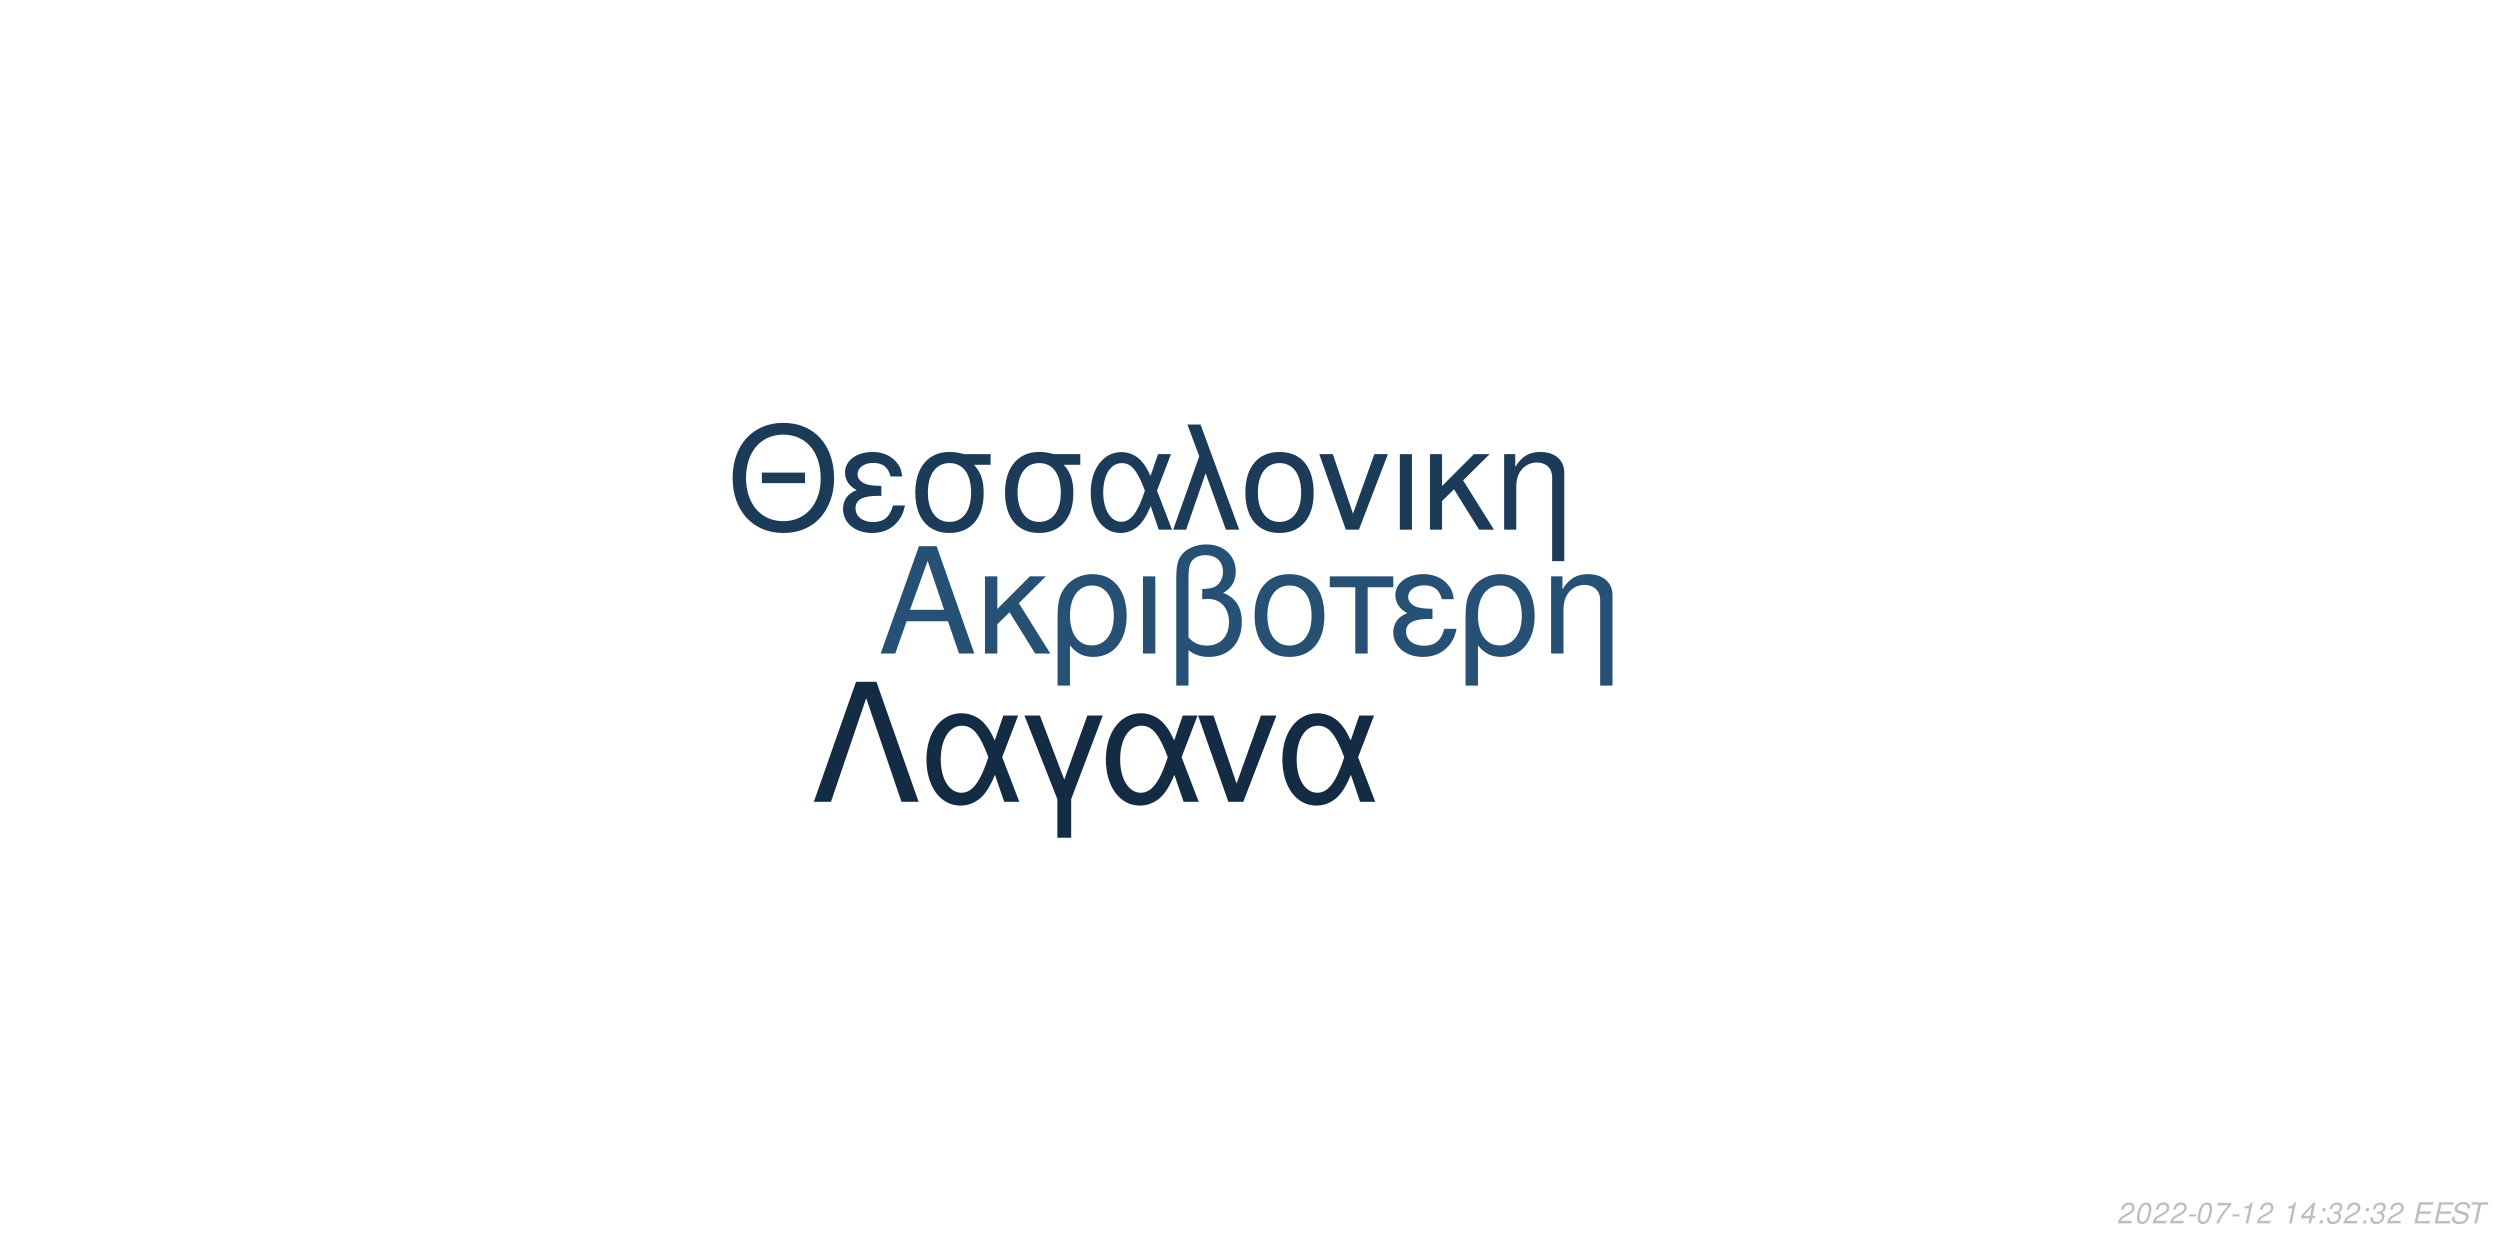
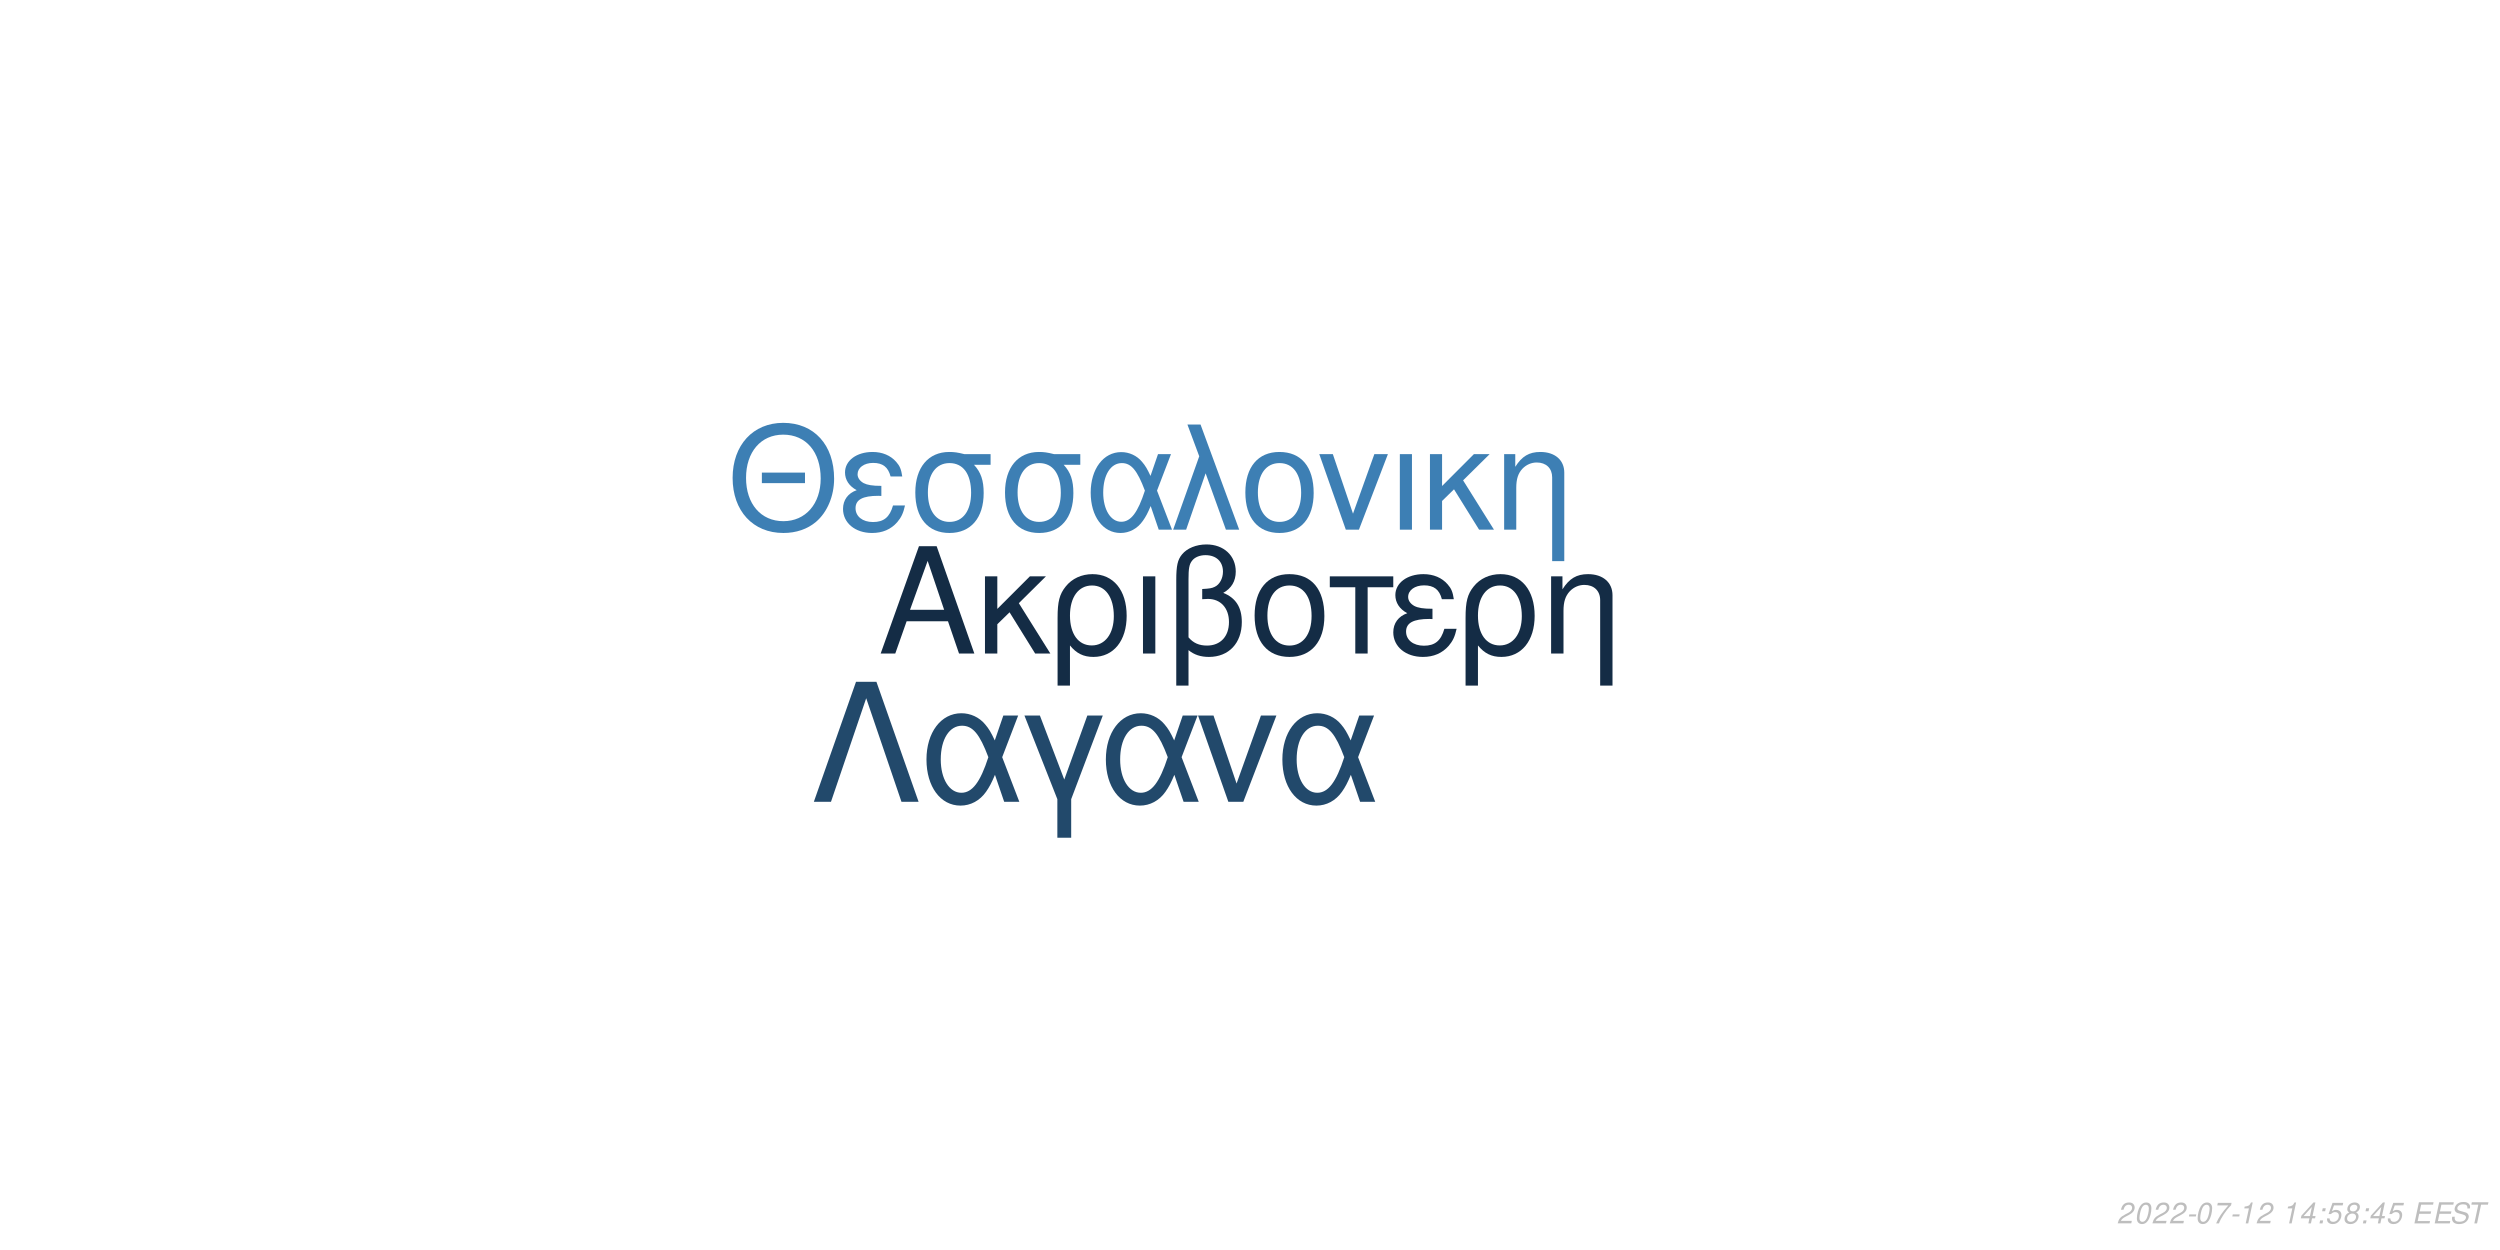
<svg xmlns="http://www.w3.org/2000/svg" xmlns:xlink="http://www.w3.org/1999/xlink" width="864pt" height="432pt" viewBox="0 0 864 432" version="1.1">
  <defs>
    <g>
      <symbol overflow="visible" id="glyph0-0">
        <path style="stroke:none;" d="" />
      </symbol>
      <symbol overflow="visible" id="glyph0-1">
        <path style="stroke:none;" d="M 24.125 -11.141 L 27.938 0 L 33.234 0 L 20.203 -37.094 L 14.094 -37.094 L 0.859 0 L 5.906 0 L 9.828 -11.141 Z M 22.797 -15.109 L 11 -15.109 L 17.094 -32.016 Z M 22.797 -15.109 " />
      </symbol>
      <symbol overflow="visible" id="glyph0-2">
        <path style="stroke:none;" d="M 7.172 -15.422 L 7.172 -26.672 L 2.906 -26.672 L 2.906 0 L 7.172 0 L 7.172 -10.125 L 11.406 -14.25 L 20.25 0 L 25.5 0 L 14.609 -17.406 L 23.969 -26.672 L 18.422 -26.672 Z M 7.172 -15.422 " />
      </symbol>
      <symbol overflow="visible" id="glyph0-3">
        <path style="stroke:none;" d="M 3 11.094 L 7.281 11.094 L 7.281 -2.797 C 9.516 -0.047 11.953 1.172 15.375 1.172 C 22.344 1.172 26.875 -4.422 26.875 -13.031 C 26.875 -21.891 22.297 -27.438 15.062 -27.438 C 11.297 -27.438 7.984 -25.906 5.797 -23.156 C 3.672 -20.516 3 -17.969 3 -12.359 Z M 14.906 -23.516 C 19.547 -23.516 22.438 -19.438 22.438 -12.922 C 22.438 -6.812 19.391 -2.797 14.812 -2.797 C 10.172 -2.797 7.281 -6.766 7.281 -13.125 C 7.281 -19.484 10.234 -23.516 14.906 -23.516 Z M 14.906 -23.516 " />
      </symbol>
      <symbol overflow="visible" id="glyph0-4">
        <path style="stroke:none;" d="M 3.516 0 L 7.781 0 L 7.781 -26.672 L 3.516 -26.672 Z M 3.516 0 " />
      </symbol>
      <symbol overflow="visible" id="glyph0-5">
        <path style="stroke:none;" d="M 4.016 11.094 L 8.25 11.094 L 8.25 -1.172 C 10.172 0.406 12.422 1.172 15.312 1.172 C 22.188 1.172 26.672 -3.609 26.672 -10.891 C 26.672 -15.984 24.578 -19.234 20.25 -20.969 C 23.109 -22.547 24.578 -25.031 24.578 -28.344 C 24.578 -33.844 20.406 -37.703 14.453 -37.703 C 10.938 -37.703 7.734 -36.391 6 -34.25 C 4.484 -32.422 4.016 -30.328 4.016 -25.391 Z M 8.25 -25.656 C 8.25 -29.359 8.5 -30.844 9.469 -32.062 C 10.375 -33.281 12.156 -34 14.094 -34 C 17.812 -34 20.156 -31.812 20.156 -28.297 C 20.156 -25.953 18.984 -23.812 17.297 -23.047 C 16.281 -22.547 15.469 -22.438 12.984 -22.297 L 12.984 -18.781 C 13.734 -18.828 14.344 -18.875 14.969 -18.875 C 19.344 -18.875 22.234 -15.719 22.234 -10.891 C 22.234 -5.906 19.281 -2.75 14.656 -2.75 C 11.953 -2.75 9.922 -3.609 8.25 -5.594 Z M 8.25 -25.656 " />
      </symbol>
      <symbol overflow="visible" id="glyph0-6">
        <path style="stroke:none;" d="M 14.094 -27.438 C 6.562 -27.438 2.094 -22.094 2.094 -13.125 C 2.094 -4.125 6.562 1.172 14.141 1.172 C 21.672 1.172 26.203 -4.172 26.203 -12.922 C 26.203 -22.188 21.828 -27.438 14.094 -27.438 Z M 14.141 -23.516 C 18.938 -23.516 21.781 -19.594 21.781 -12.984 C 21.781 -6.672 18.828 -2.75 14.141 -2.75 C 9.422 -2.75 6.516 -6.672 6.516 -13.125 C 6.516 -19.594 9.422 -23.516 14.141 -23.516 Z M 14.141 -23.516 " />
      </symbol>
      <symbol overflow="visible" id="glyph0-7">
        <path style="stroke:none;" d="M 7.891 0 L 12.156 0 L 12.156 -22.906 L 21.016 -22.906 L 21.016 -26.672 L -0.922 -26.672 L -0.922 -22.906 L 7.891 -22.906 Z M 7.891 0 " />
      </symbol>
      <symbol overflow="visible" id="glyph0-8">
        <path style="stroke:none;" d="M 14.562 -15.469 C 11.344 -15.469 9.562 -15.781 8.297 -16.438 C 6.922 -17.203 6.156 -18.328 6.156 -19.547 C 6.156 -21.891 8.453 -23.562 11.656 -23.562 C 15.062 -23.562 16.953 -22.094 17.812 -18.781 L 21.938 -18.781 C 21.578 -21.266 21.062 -22.5 19.797 -23.922 C 17.812 -26.203 14.906 -27.438 11.453 -27.438 C 5.797 -27.438 1.734 -24.375 1.734 -20.203 C 1.734 -17.609 3.156 -15.375 5.859 -13.938 C 2.797 -12.875 1.016 -10.484 1.016 -7.328 C 1.016 -2.391 5.297 1.172 11.25 1.172 C 14.969 1.172 17.906 -0.109 20.156 -2.641 C 21.578 -4.328 22.297 -5.797 22.906 -8.547 L 18.672 -8.547 C 17.5 -4.422 15.422 -2.703 11.609 -2.703 C 7.938 -2.703 5.438 -4.688 5.438 -7.578 C 5.438 -10.578 7.938 -11.953 13.484 -11.953 C 13.641 -11.953 14.094 -11.953 14.562 -11.906 Z M 14.562 -15.469 " />
      </symbol>
      <symbol overflow="visible" id="glyph0-9">
        <path style="stroke:none;" d="M 3.562 -26.672 L 3.562 0 L 7.844 0 L 7.844 -14.703 C 7.844 -17.906 8.5 -19.891 10.031 -21.531 C 11.406 -22.953 13.188 -23.719 15.062 -23.719 C 18.375 -23.719 20.516 -21.672 20.516 -18.469 L 20.516 11.094 L 24.781 11.094 L 24.781 -20.156 C 24.781 -24.578 21.469 -27.438 16.328 -27.438 C 12.359 -27.438 9.828 -25.906 7.484 -22.188 L 7.484 -26.672 Z M 3.562 -26.672 " />
      </symbol>
      <symbol overflow="visible" id="glyph1-0">
        <path style="stroke:none;" d="" />
      </symbol>
      <symbol overflow="visible" id="glyph1-1">
        <path style="stroke:none;" d="M 26.859 -19.734 L 11.953 -19.734 L 11.953 -16.094 L 26.859 -16.094 Z M 19.328 -36.922 C 8.922 -36.922 1.844 -29.25 1.844 -17.891 C 1.844 -6.484 8.875 1.141 19.391 1.141 C 23.812 1.141 27.703 -0.203 30.641 -2.688 C 34.578 -6.031 36.922 -11.656 36.922 -17.594 C 36.922 -29.297 30 -36.922 19.328 -36.922 Z M 19.328 -32.844 C 27.203 -32.844 32.281 -26.906 32.281 -17.688 C 32.281 -8.922 27.062 -2.938 19.391 -2.938 C 11.609 -2.938 6.484 -8.922 6.484 -17.891 C 6.484 -26.859 11.609 -32.844 19.328 -32.844 Z M 19.328 -32.844 " />
      </symbol>
      <symbol overflow="visible" id="glyph1-2">
        <path style="stroke:none;" d="M 14.25 -15.141 C 11.109 -15.141 9.375 -15.453 8.125 -16.094 C 6.781 -16.844 6.031 -17.938 6.031 -19.141 C 6.031 -21.422 8.266 -23.078 11.406 -23.078 C 14.75 -23.078 16.594 -21.625 17.438 -18.391 L 21.469 -18.391 C 21.125 -20.828 20.625 -22.031 19.391 -23.422 C 17.438 -25.656 14.594 -26.859 11.219 -26.859 C 5.688 -26.859 1.688 -23.875 1.688 -19.781 C 1.688 -17.234 3.094 -15.047 5.734 -13.656 C 2.734 -12.609 1 -10.266 1 -7.172 C 1 -2.344 5.188 1.141 11.016 1.141 C 14.656 1.141 17.547 -0.094 19.734 -2.594 C 21.125 -4.234 21.828 -5.688 22.422 -8.375 L 18.281 -8.375 C 17.141 -4.328 15.094 -2.641 11.359 -2.641 C 7.766 -2.641 5.328 -4.578 5.328 -7.422 C 5.328 -10.359 7.766 -11.703 13.203 -11.703 C 13.359 -11.703 13.797 -11.703 14.25 -11.656 Z M 14.25 -15.141 " />
      </symbol>
      <symbol overflow="visible" id="glyph1-3">
        <path style="stroke:none;" d="M 29 -26.109 L 19.938 -26.109 C 17.594 -26.703 16.438 -26.859 14.703 -26.859 C 7.469 -26.859 2.984 -21.469 2.984 -12.859 C 2.984 -4.031 7.375 1.141 14.797 1.141 C 22.172 1.141 26.609 -4.078 26.609 -12.656 C 26.609 -17.047 25.656 -19.828 23.266 -22.422 L 29 -22.422 Z M 14.797 -23.016 C 19.531 -23.016 22.266 -19.234 22.266 -12.75 C 22.266 -6.531 19.438 -2.688 14.797 -2.688 C 10.172 -2.688 7.328 -6.531 7.328 -12.859 C 7.328 -19.188 10.172 -23.016 14.797 -23.016 Z M 14.797 -23.016 " />
      </symbol>
      <symbol overflow="visible" id="glyph1-4">
        <path style="stroke:none;" d="M 29.344 -26.109 L 24.859 -26.109 L 22.266 -18.578 C 21.125 -21.031 20.484 -22.125 19.328 -23.469 C 17.547 -25.609 14.906 -26.812 12.156 -26.812 C 5.984 -26.812 1.594 -20.984 1.594 -12.812 C 1.594 -4.578 5.828 1.141 11.906 1.141 C 14.953 1.141 17.734 -0.344 19.625 -3.047 C 20.672 -4.531 21.281 -5.688 22.328 -8.172 L 25.109 0 L 29.703 0 L 24.516 -13.5 Z M 20.328 -13.5 C 17.891 -5.922 15.453 -2.734 12.156 -2.734 C 8.516 -2.734 5.922 -6.922 5.922 -12.812 C 5.922 -18.938 8.516 -23.016 12.359 -23.016 C 15.594 -23.016 17.688 -20.531 20.328 -13.5 Z M 20.328 -13.5 " />
      </symbol>
      <symbol overflow="visible" id="glyph1-5">
        <path style="stroke:none;" d="M 1.094 0 L 5.578 0 L 12.312 -19.484 L 19.328 0 L 23.922 0 L 10.562 -36.328 L 6.031 -36.328 L 10.109 -25.359 Z M 1.094 0 " />
      </symbol>
      <symbol overflow="visible" id="glyph1-6">
        <path style="stroke:none;" d="M 13.797 -26.859 C 6.422 -26.859 2.047 -21.625 2.047 -12.859 C 2.047 -4.031 6.422 1.141 13.859 1.141 C 21.234 1.141 25.656 -4.078 25.656 -12.656 C 25.656 -21.719 21.375 -26.859 13.797 -26.859 Z M 13.859 -23.016 C 18.531 -23.016 21.328 -19.188 21.328 -12.703 C 21.328 -6.531 18.438 -2.688 13.859 -2.688 C 9.219 -2.688 6.375 -6.531 6.375 -12.859 C 6.375 -19.188 9.219 -23.016 13.859 -23.016 Z M 13.859 -23.016 " />
      </symbol>
      <symbol overflow="visible" id="glyph1-7">
        <path style="stroke:none;" d="M 14.297 0 L 24.312 -26.109 L 19.625 -26.109 L 12.25 -5.531 L 5.281 -26.109 L 0.594 -26.109 L 9.766 0 Z M 14.297 0 " />
      </symbol>
      <symbol overflow="visible" id="glyph1-8">
        <path style="stroke:none;" d="M 3.438 0 L 7.625 0 L 7.625 -26.109 L 3.438 -26.109 Z M 3.438 0 " />
      </symbol>
      <symbol overflow="visible" id="glyph1-9">
        <path style="stroke:none;" d="M 7.031 -15.094 L 7.031 -26.109 L 2.844 -26.109 L 2.844 0 L 7.031 0 L 7.031 -9.922 L 11.156 -13.953 L 19.828 0 L 24.969 0 L 14.297 -17.047 L 23.469 -26.109 L 18.031 -26.109 Z M 7.031 -15.094 " />
      </symbol>
      <symbol overflow="visible" id="glyph1-10">
        <path style="stroke:none;" d="M 3.484 -26.109 L 3.484 0 L 7.672 0 L 7.672 -14.406 C 7.672 -17.547 8.328 -19.484 9.812 -21.078 C 11.156 -22.469 12.906 -23.219 14.75 -23.219 C 17.984 -23.219 20.078 -21.234 20.078 -18.094 L 20.078 10.859 L 24.266 10.859 L 24.266 -19.734 C 24.266 -24.062 21.031 -26.859 16 -26.859 C 12.109 -26.859 9.609 -25.359 7.328 -21.719 L 7.328 -26.109 Z M 3.484 -26.109 " />
      </symbol>
      <symbol overflow="visible" id="glyph2-0">
        <path style="stroke:none;" d="" />
      </symbol>
      <symbol overflow="visible" id="glyph2-1">
        <path style="stroke:none;" d="M 22.531 -41.484 L 15.484 -41.484 L 0.906 0 L 6.828 0 L 19 -35.797 L 31.188 0 L 37.109 0 Z M 22.531 -41.484 " />
      </symbol>
      <symbol overflow="visible" id="glyph2-2">
        <path style="stroke:none;" d="M 33.516 -29.812 L 28.391 -29.812 L 25.438 -21.219 C 24.125 -24.016 23.391 -25.266 22.078 -26.797 C 20.031 -29.25 17.016 -30.609 13.891 -30.609 C 6.828 -30.609 1.828 -23.953 1.828 -14.625 C 1.828 -5.234 6.656 1.312 13.594 1.312 C 17.078 1.312 20.266 -0.391 22.422 -3.469 C 23.609 -5.172 24.297 -6.484 25.5 -9.328 L 28.688 0 L 33.922 0 L 28 -15.422 Z M 23.219 -15.422 C 20.422 -6.766 17.641 -3.125 13.891 -3.125 C 9.734 -3.125 6.766 -7.906 6.766 -14.625 C 6.766 -21.625 9.734 -26.297 14.109 -26.297 C 17.812 -26.297 20.203 -23.453 23.219 -15.422 Z M 23.219 -15.422 " />
      </symbol>
      <symbol overflow="visible" id="glyph2-3">
        <path style="stroke:none;" d="M 12.062 12.406 L 16.844 12.406 L 16.844 -0.906 L 27.766 -29.812 L 22.422 -29.812 L 14.453 -7.688 L 6.031 -29.812 L 0.688 -29.812 L 12.062 -0.906 Z M 12.062 12.406 " />
      </symbol>
      <symbol overflow="visible" id="glyph2-4">
        <path style="stroke:none;" d="M 16.328 0 L 27.766 -29.812 L 22.422 -29.812 L 14 -6.312 L 6.031 -29.812 L 0.688 -29.812 L 11.156 0 Z M 16.328 0 " />
      </symbol>
      <symbol overflow="visible" id="glyph3-0">
        <path style="stroke:none;" d="" />
      </symbol>
      <symbol overflow="visible" id="glyph3-1">
        <path style="stroke:none;" d="M 5.234 -0.875 L 1.469 -0.875 C 1.641 -1.375 2.203 -1.891 3.109 -2.344 L 4.234 -2.938 C 5.562 -3.625 6.219 -4.469 6.219 -5.484 C 6.219 -5.938 6.062 -6.359 5.797 -6.656 C 5.469 -7.047 4.984 -7.234 4.312 -7.234 C 2.766 -7.234 1.891 -6.453 1.484 -4.734 L 2.375 -4.734 C 2.484 -5.188 2.609 -5.484 2.797 -5.75 C 3.094 -6.203 3.609 -6.453 4.188 -6.453 C 4.891 -6.453 5.344 -6.031 5.344 -5.375 C 5.344 -4.703 4.859 -4.094 4.016 -3.656 L 2.984 -3.125 C 1.234 -2.188 0.797 -1.656 0.344 -0.016 L 5.047 -0.016 Z M 5.234 -0.875 " />
      </symbol>
      <symbol overflow="visible" id="glyph3-2">
        <path style="stroke:none;" d="M 4.203 -7.234 C 3.375 -7.234 2.688 -6.812 2.125 -5.984 C 1.484 -5.047 0.984 -3.188 0.984 -1.734 C 0.984 -1.109 1.172 -0.562 1.484 -0.266 C 1.797 0.047 2.281 0.234 2.766 0.234 C 3.625 0.234 4.281 -0.156 4.859 -1.016 C 5.516 -1.953 6 -3.797 6 -5.266 C 6 -6.5 5.328 -7.234 4.203 -7.234 Z M 4.094 -6.453 C 4.734 -6.453 5.125 -5.984 5.125 -5.156 C 5.125 -4.203 4.781 -2.625 4.406 -1.812 C 3.984 -0.938 3.516 -0.547 2.875 -0.547 C 2.25 -0.547 1.875 -1.031 1.875 -1.828 C 1.875 -2.797 2.203 -4.344 2.594 -5.203 C 2.984 -6.047 3.453 -6.453 4.094 -6.453 Z M 4.094 -6.453 " />
      </symbol>
      <symbol overflow="visible" id="glyph3-3">
        <path style="stroke:none;" d="M 3.516 -3.125 L 1.125 -3.125 L 0.969 -2.406 L 3.359 -2.406 Z M 3.516 -3.125 " />
      </symbol>
      <symbol overflow="visible" id="glyph3-4">
        <path style="stroke:none;" d="M 6.703 -7.094 L 1.953 -7.094 L 1.766 -6.219 L 5.594 -6.219 C 3.344 -3.688 2.266 -2.109 1.375 0 L 2.344 0 C 3.031 -1.906 4.828 -4.594 6.547 -6.281 Z M 6.703 -7.094 " />
      </symbol>
      <symbol overflow="visible" id="glyph3-5">
        <path style="stroke:none;" d="M 3.703 -5.188 L 2.594 0 L 3.469 0 L 5.016 -7.234 L 4.438 -7.234 C 3.906 -6.156 3.688 -6.016 2.234 -5.812 L 2.109 -5.188 Z M 3.703 -5.188 " />
      </symbol>
      <symbol overflow="visible" id="glyph3-6">
        <path style="stroke:none;" d="" />
      </symbol>
      <symbol overflow="visible" id="glyph3-7">
        <path style="stroke:none;" d="M 3.625 -1.75 L 3.266 0 L 4.141 0 L 4.516 -1.75 L 5.562 -1.75 L 5.734 -2.531 L 4.688 -2.531 L 5.688 -7.234 L 5.016 -7.234 L 0.844 -2.672 L 0.641 -1.75 Z M 3.797 -2.531 L 1.594 -2.531 L 4.469 -5.703 Z M 3.797 -2.531 " />
      </symbol>
      <symbol overflow="visible" id="glyph3-8">
        <path style="stroke:none;" d="M 2.359 -1.031 L 1.312 -1.031 L 1.094 0 L 2.141 0 Z M 3.266 -5.234 L 2.219 -5.234 L 2 -4.203 L 3.047 -4.203 Z M 3.266 -5.234 " />
      </symbol>
      <symbol overflow="visible" id="glyph3-9">
-         <path style="stroke:none;" d="M 2.922 -3.312 C 3.125 -3.344 3.234 -3.344 3.375 -3.344 C 4.203 -3.344 4.688 -3 4.688 -2.406 C 4.688 -1.312 3.906 -0.547 2.781 -0.547 C 2.047 -0.547 1.594 -0.938 1.594 -1.562 C 1.594 -1.719 1.609 -1.844 1.656 -2.094 L 0.766 -2.094 C 0.734 -1.797 0.719 -1.641 0.719 -1.469 C 0.719 -0.375 1.406 0.234 2.641 0.234 C 3.547 0.234 4.297 -0.078 4.812 -0.656 C 5.266 -1.156 5.562 -1.875 5.562 -2.547 C 5.562 -3.125 5.344 -3.453 4.797 -3.734 C 5.641 -4.234 6.016 -4.844 6.016 -5.734 C 6.016 -6.656 5.312 -7.234 4.203 -7.234 C 3.375 -7.234 2.672 -6.938 2.188 -6.375 C 1.891 -6.031 1.703 -5.641 1.516 -4.906 L 2.391 -4.906 C 2.5 -5.359 2.594 -5.594 2.734 -5.812 C 3.047 -6.234 3.516 -6.453 4.078 -6.453 C 4.734 -6.453 5.141 -6.125 5.141 -5.578 C 5.141 -5.188 5.016 -4.797 4.797 -4.547 C 4.516 -4.234 4 -4.062 3.266 -4.062 L 3.078 -4.062 Z M 2.922 -3.312 " />
+         <path style="stroke:none;" d="M 6.297 -7.094 L 2.594 -7.094 L 1.234 -3.234 L 2.047 -3.234 C 2.656 -3.766 2.938 -3.906 3.531 -3.906 C 4.328 -3.906 4.797 -3.453 4.797 -2.688 C 4.797 -1.438 3.969 -0.547 2.828 -0.547 C 2.031 -0.547 1.609 -0.938 1.578 -1.734 L 0.703 -1.734 L 0.703 -1.516 C 0.703 -0.938 0.844 -0.547 1.188 -0.266 C 1.562 0.062 2.078 0.234 2.703 0.234 C 3.656 0.234 4.391 -0.156 4.984 -0.922 C 5.422 -1.5 5.672 -2.234 5.672 -2.953 C 5.672 -4 4.938 -4.672 3.812 -4.672 C 3.328 -4.672 2.906 -4.547 2.406 -4.234 L 3.109 -6.219 L 6.109 -6.219 Z M 6.297 -7.094 " />
      </symbol>
      <symbol overflow="visible" id="glyph3-10">
+         <path style="stroke:none;" d="M 4.766 -3.797 C 5.078 -3.969 5.234 -4.078 5.438 -4.234 C 5.812 -4.594 6.062 -5.172 6.062 -5.734 C 6.062 -6.625 5.344 -7.234 4.266 -7.234 C 2.812 -7.234 1.703 -6.219 1.703 -4.875 C 1.703 -4.406 1.875 -4.125 2.359 -3.812 C 1.297 -3.312 0.75 -2.516 0.75 -1.469 C 0.75 -0.438 1.547 0.234 2.812 0.234 C 3.656 0.234 4.359 -0.094 4.938 -0.734 C 5.359 -1.234 5.609 -1.859 5.609 -2.438 C 5.609 -3.047 5.312 -3.516 4.766 -3.797 Z M 4.109 -6.453 C 4.797 -6.453 5.188 -6.125 5.188 -5.578 C 5.188 -5.266 5.062 -4.922 4.859 -4.672 C 4.562 -4.312 4.188 -4.156 3.656 -4.156 C 2.984 -4.156 2.594 -4.453 2.594 -4.984 C 2.594 -5.859 3.203 -6.453 4.109 -6.453 Z M 3.453 -3.406 C 4.234 -3.406 4.734 -2.984 4.734 -2.312 C 4.734 -1.312 3.922 -0.547 2.875 -0.547 C 2.125 -0.547 1.625 -0.969 1.625 -1.625 C 1.625 -2.609 2.438 -3.406 3.453 -3.406 Z M 3.453 -3.406 " />
+       </symbol>
+       <symbol overflow="visible" id="glyph3-11">
        <path style="stroke:none;" d="M 2.547 -3.312 L 6.5 -3.312 L 6.688 -4.141 L 2.719 -4.141 L 3.219 -6.469 L 7.344 -6.469 L 7.516 -7.297 L 2.453 -7.297 L 0.906 0 L 6.125 0 L 6.297 -0.812 L 2.016 -0.812 Z M 2.547 -3.312 " />
      </symbol>
-       <symbol overflow="visible" id="glyph3-11">
+       <symbol overflow="visible" id="glyph3-12">
        <path style="stroke:none;" d="M 7.062 -5.156 C 7.125 -5.438 7.141 -5.562 7.141 -5.703 C 7.141 -6.156 6.938 -6.594 6.594 -6.891 C 6.188 -7.25 5.656 -7.406 4.875 -7.406 C 3.844 -7.406 3.047 -7.125 2.5 -6.562 C 2.094 -6.141 1.781 -5.438 1.781 -4.922 C 1.781 -4.297 2.219 -3.766 2.891 -3.562 L 4.594 -3.094 C 5.406 -2.859 5.734 -2.578 5.734 -2.094 C 5.734 -1.781 5.547 -1.406 5.266 -1.141 C 4.844 -0.766 4.266 -0.578 3.453 -0.578 C 2.328 -0.578 1.812 -0.984 1.812 -1.906 C 1.812 -2.047 1.812 -2.125 1.844 -2.312 L 0.984 -2.312 C 0.906 -2.062 0.891 -1.906 0.891 -1.688 C 0.891 -0.484 1.797 0.234 3.297 0.234 C 4.359 0.234 5.234 -0.062 5.812 -0.609 C 6.344 -1.078 6.688 -1.797 6.688 -2.375 C 6.688 -2.641 6.609 -2.906 6.453 -3.156 C 6.234 -3.5 5.938 -3.703 5.469 -3.828 L 3.75 -4.312 C 2.984 -4.547 2.734 -4.734 2.734 -5.188 C 2.734 -5.547 2.875 -5.844 3.188 -6.109 C 3.547 -6.438 4.031 -6.594 4.703 -6.594 C 5.266 -6.594 5.688 -6.484 5.906 -6.297 C 6.094 -6.125 6.219 -5.797 6.219 -5.516 C 6.219 -5.422 6.203 -5.344 6.188 -5.156 Z M 7.062 -5.156 " />
      </symbol>
-       <symbol overflow="visible" id="glyph3-12">
+       <symbol overflow="visible" id="glyph3-13">
        <path style="stroke:none;" d="M 4.938 -6.469 L 7.312 -6.469 L 7.484 -7.297 L 1.75 -7.297 L 1.578 -6.469 L 3.984 -6.469 L 2.609 0 L 3.547 0 Z M 4.938 -6.469 " />
      </symbol>
    </g>
  </defs>
  <g id="surface1">
    <rect x="0" y="0" width="864" height="432" style="fill:rgb(100%,100%,100%);fill-opacity:1;stroke:none;" />
-     <g style="fill:rgb(14.902%,31.373%,45.49%);fill-opacity:1;">
+     <g style="fill:rgb(7.843%,17.255%,27.059%);fill-opacity:1;">
      <use xlink:href="#glyph0-1" x="303.5" y="225.861" />
      <use xlink:href="#glyph0-2" x="337.5" y="225.861" />
      <use xlink:href="#glyph0-3" x="362.5" y="225.861" />
      <use xlink:href="#glyph0-4" x="391.5" y="225.861" />
      <use xlink:href="#glyph0-5" x="402.5" y="225.861" />
      <use xlink:href="#glyph0-6" x="431.5" y="225.861" />
      <use xlink:href="#glyph0-7" x="460.5" y="225.861" />
      <use xlink:href="#glyph0-8" x="480.5" y="225.861" />
      <use xlink:href="#glyph0-3" x="503.5" y="225.861" />
      <use xlink:href="#glyph0-9" x="532.5" y="225.861" />
    </g>
-     <g style="fill:rgb(10.588%,23.137%,34.902%);fill-opacity:1;">
+     <g style="fill:rgb(23.922%,49.804%,70.588%);fill-opacity:1;">
      <use xlink:href="#glyph1-1" x="251.348" y="183.058" />
      <use xlink:href="#glyph1-2" x="290.348" y="183.058" />
      <use xlink:href="#glyph1-3" x="313.348" y="183.058" />
      <use xlink:href="#glyph1-3" x="344.348" y="183.058" />
      <use xlink:href="#glyph1-4" x="375.348" y="183.058" />
      <use xlink:href="#glyph1-5" x="404.348" y="183.058" />
      <use xlink:href="#glyph1-6" x="428.348" y="183.058" />
      <use xlink:href="#glyph1-7" x="455.348" y="183.058" />
      <use xlink:href="#glyph1-8" x="480.348" y="183.058" />
      <use xlink:href="#glyph1-9" x="491.348" y="183.058" />
      <use xlink:href="#glyph1-10" x="516.348" y="183.058" />
    </g>
-     <g style="fill:rgb(7.451%,16.863%,26.275%);fill-opacity:1;">
+     <g style="fill:rgb(13.333%,28.627%,41.961%);fill-opacity:1;">
      <use xlink:href="#glyph2-1" x="280.359" y="277.105" />
      <use xlink:href="#glyph2-2" x="318.359" y="277.105" />
      <use xlink:href="#glyph2-3" x="353.359" y="277.105" />
      <use xlink:href="#glyph2-2" x="380.359" y="277.105" />
      <use xlink:href="#glyph2-4" x="413.359" y="277.105" />
      <use xlink:href="#glyph2-2" x="441.359" y="277.105" />
    </g>
    <g style="fill:rgb(74.51%,74.51%,74.51%);fill-opacity:1;">
      <use xlink:href="#glyph3-1" x="731.52" y="422.81" />
      <use xlink:href="#glyph3-2" x="737.52" y="422.81" />
      <use xlink:href="#glyph3-1" x="743.52" y="422.81" />
      <use xlink:href="#glyph3-1" x="749.52" y="422.81" />
      <use xlink:href="#glyph3-3" x="755.52" y="422.81" />
      <use xlink:href="#glyph3-2" x="758.52" y="422.81" />
      <use xlink:href="#glyph3-4" x="764.52" y="422.81" />
      <use xlink:href="#glyph3-3" x="770.52" y="422.81" />
      <use xlink:href="#glyph3-5" x="773.52" y="422.81" />
      <use xlink:href="#glyph3-1" x="779.52" y="422.81" />
      <use xlink:href="#glyph3-6" x="785.52" y="422.81" />
      <use xlink:href="#glyph3-5" x="788.52" y="422.81" />
      <use xlink:href="#glyph3-7" x="794.52" y="422.81" />
      <use xlink:href="#glyph3-8" x="800.52" y="422.81" />
      <use xlink:href="#glyph3-9" x="803.52" y="422.81" />
-       <use xlink:href="#glyph3-1" x="809.52" y="422.81" />
+       <use xlink:href="#glyph3-10" x="809.52" y="422.81" />
      <use xlink:href="#glyph3-8" x="815.52" y="422.81" />
-       <use xlink:href="#glyph3-9" x="818.52" y="422.81" />
-       <use xlink:href="#glyph3-1" x="824.52" y="422.81" />
+       <use xlink:href="#glyph3-7" x="818.52" y="422.81" />
+       <use xlink:href="#glyph3-9" x="824.52" y="422.81" />
      <use xlink:href="#glyph3-6" x="830.52" y="422.81" />
-       <use xlink:href="#glyph3-10" x="833.52" y="422.81" />
-       <use xlink:href="#glyph3-10" x="840.52" y="422.81" />
-       <use xlink:href="#glyph3-11" x="846.52" y="422.81" />
-       <use xlink:href="#glyph3-12" x="852.52" y="422.81" />
+       <use xlink:href="#glyph3-11" x="833.52" y="422.81" />
+       <use xlink:href="#glyph3-11" x="840.52" y="422.81" />
+       <use xlink:href="#glyph3-12" x="846.52" y="422.81" />
+       <use xlink:href="#glyph3-13" x="852.52" y="422.81" />
    </g>
  </g>
</svg>
